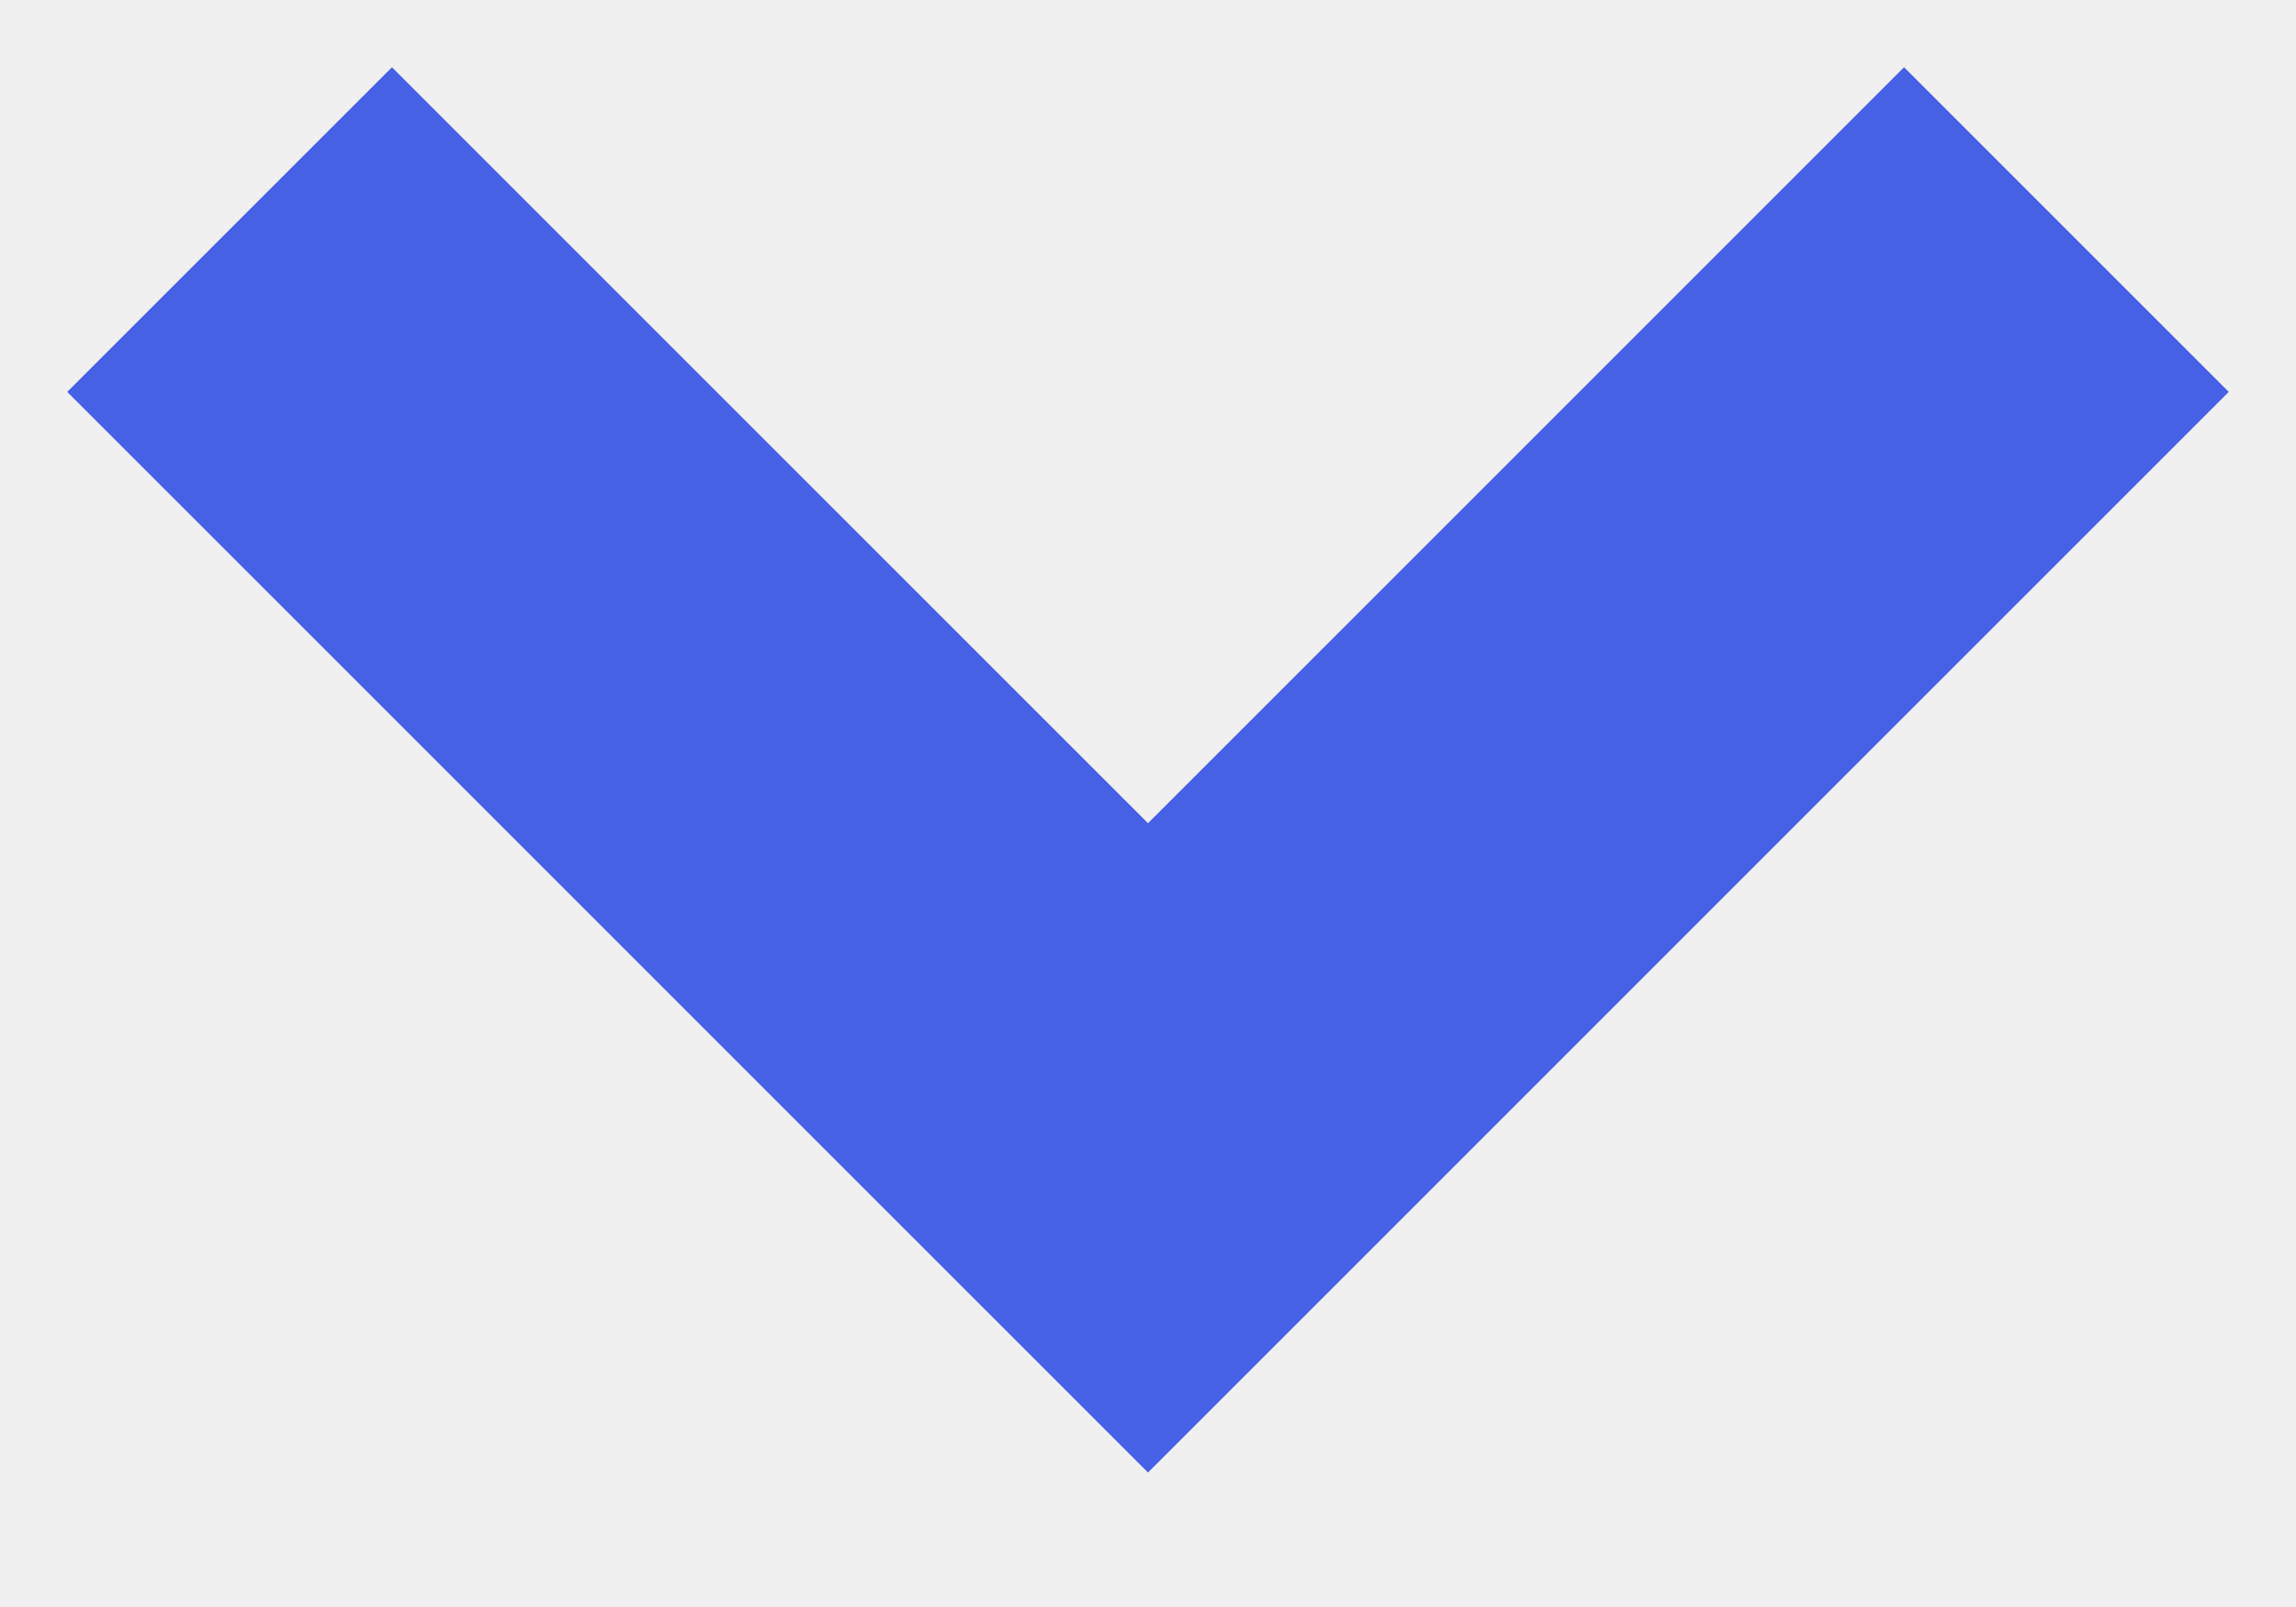
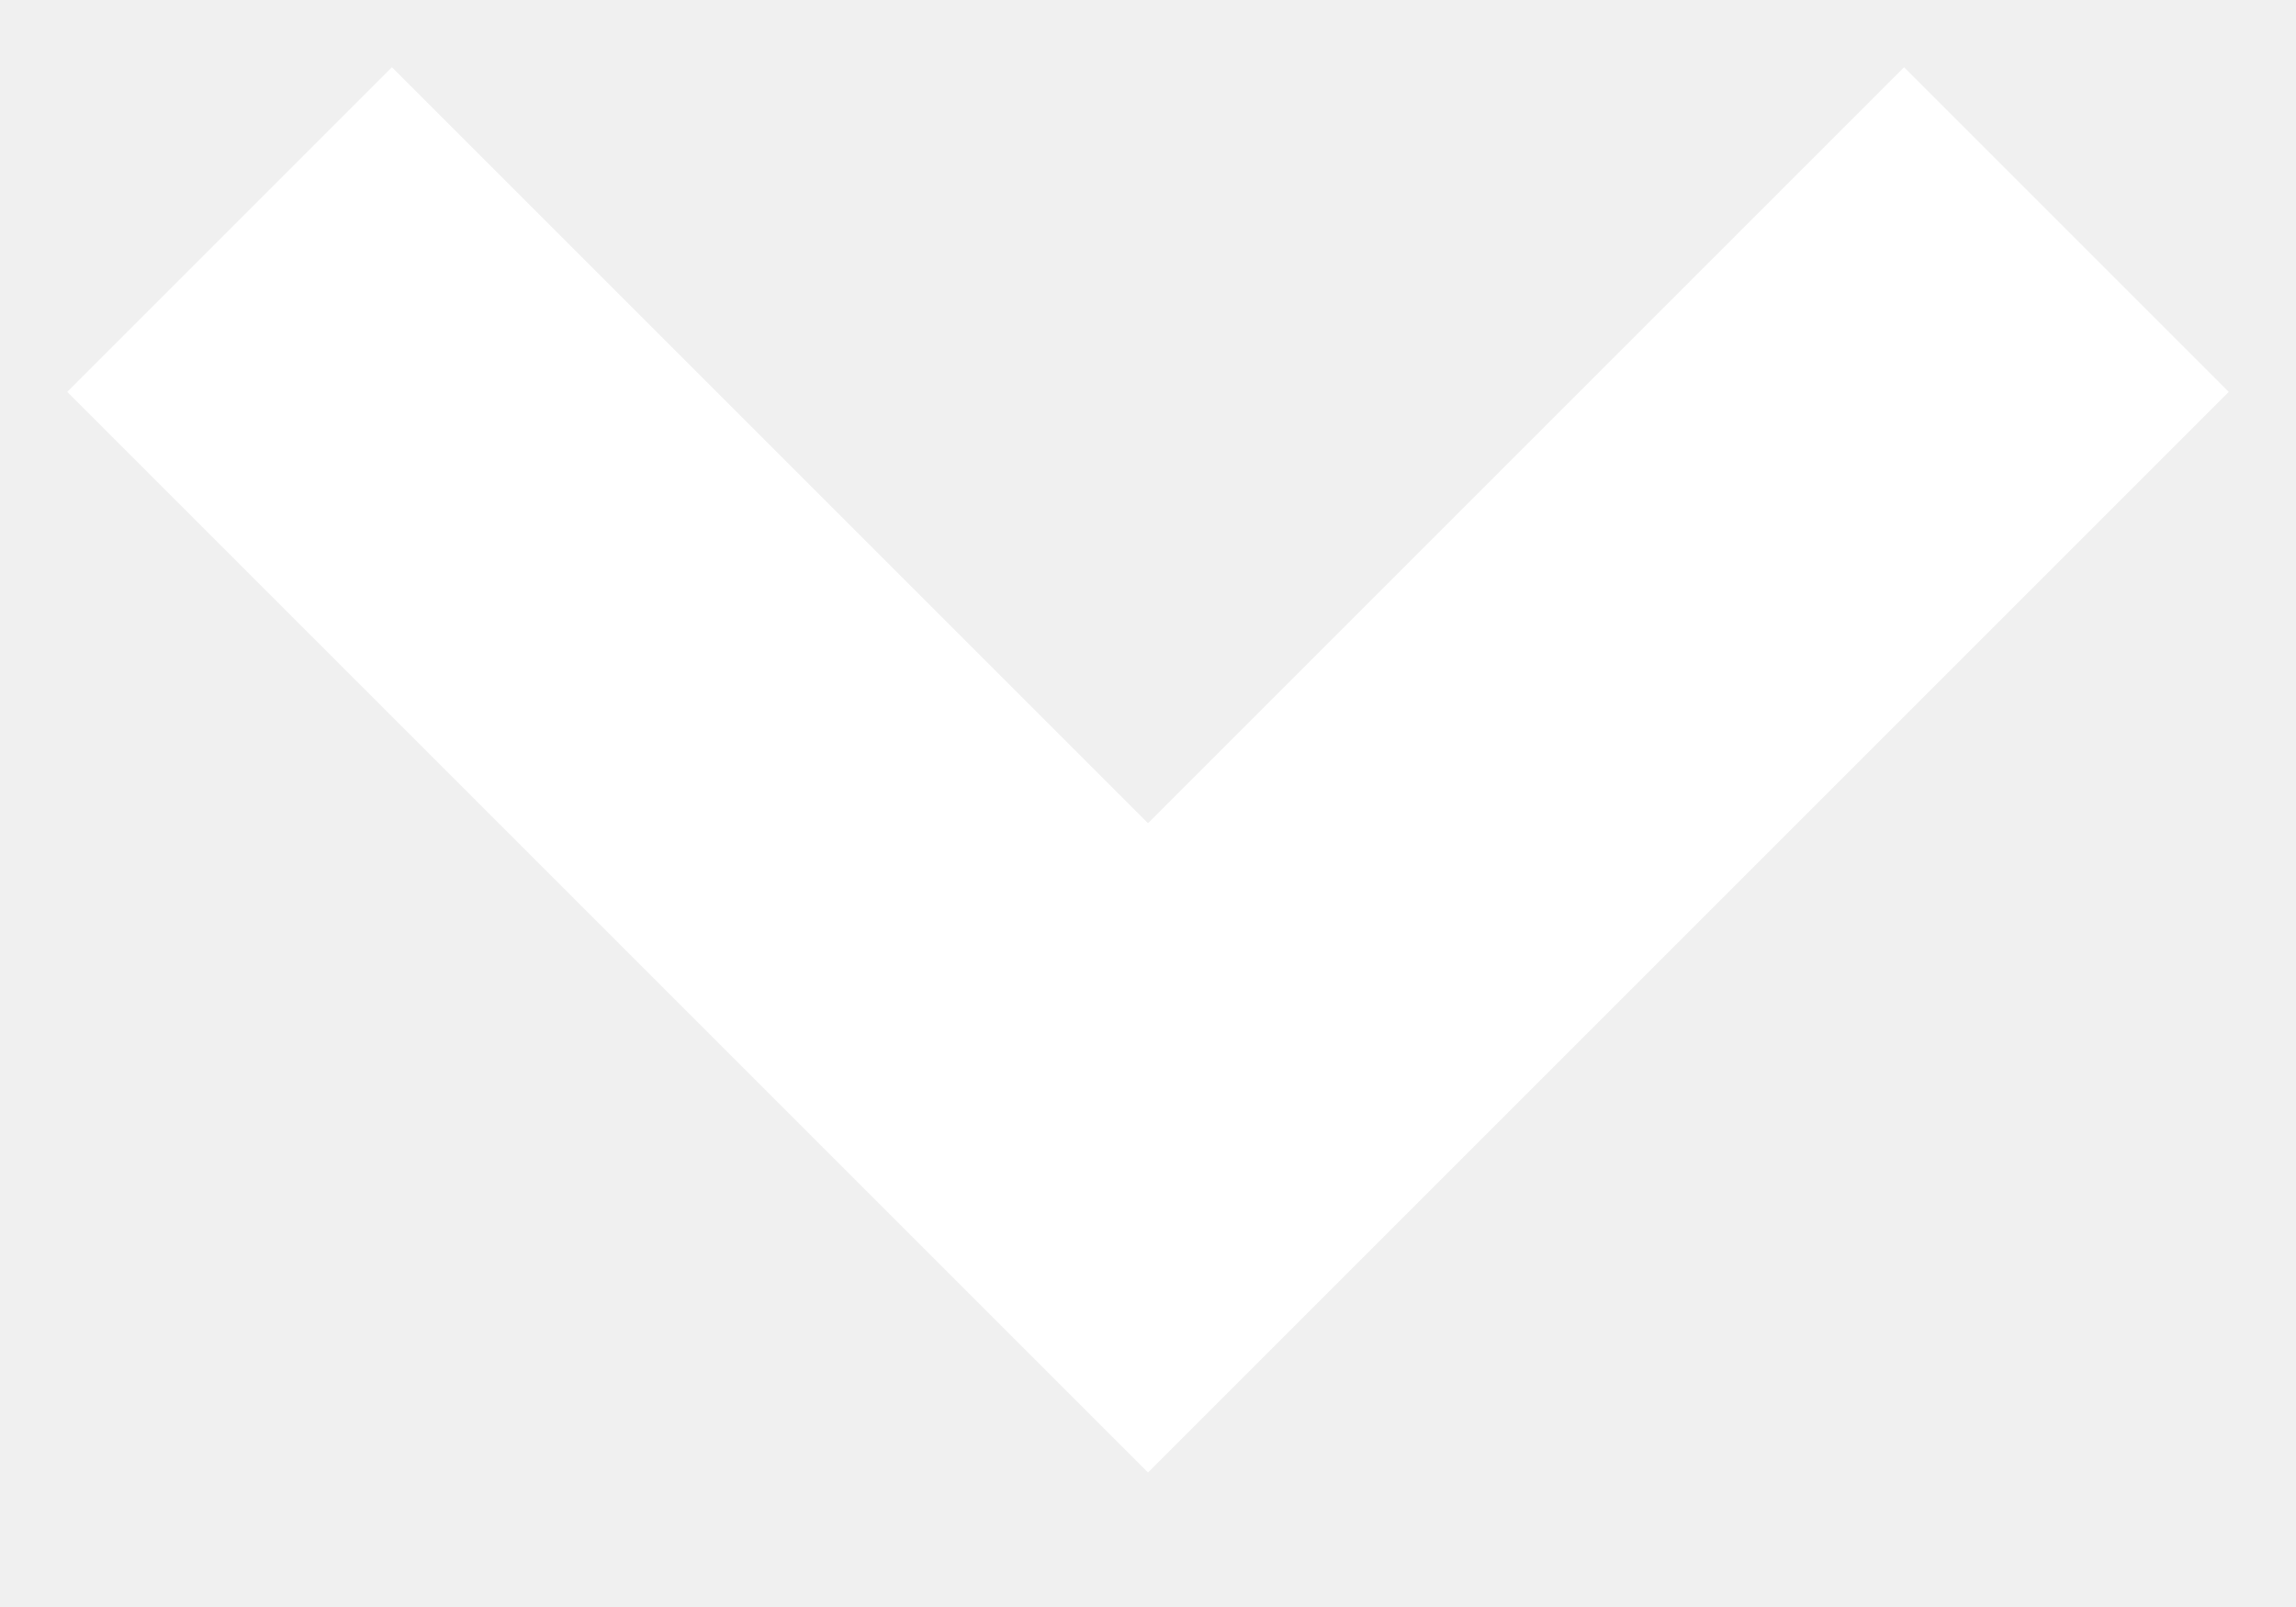
<svg xmlns="http://www.w3.org/2000/svg" width="10" height="7">
-   <path d="M1 1l4 4 4-4" stroke="#4661E6" stroke-width="2" fill="none" fill-rule="evenodd" />
+   <path d="M1 1l4 4 4-4" stroke="#fff" stroke-width="2" fill="none" fill-rule="evenodd" />
</svg>
